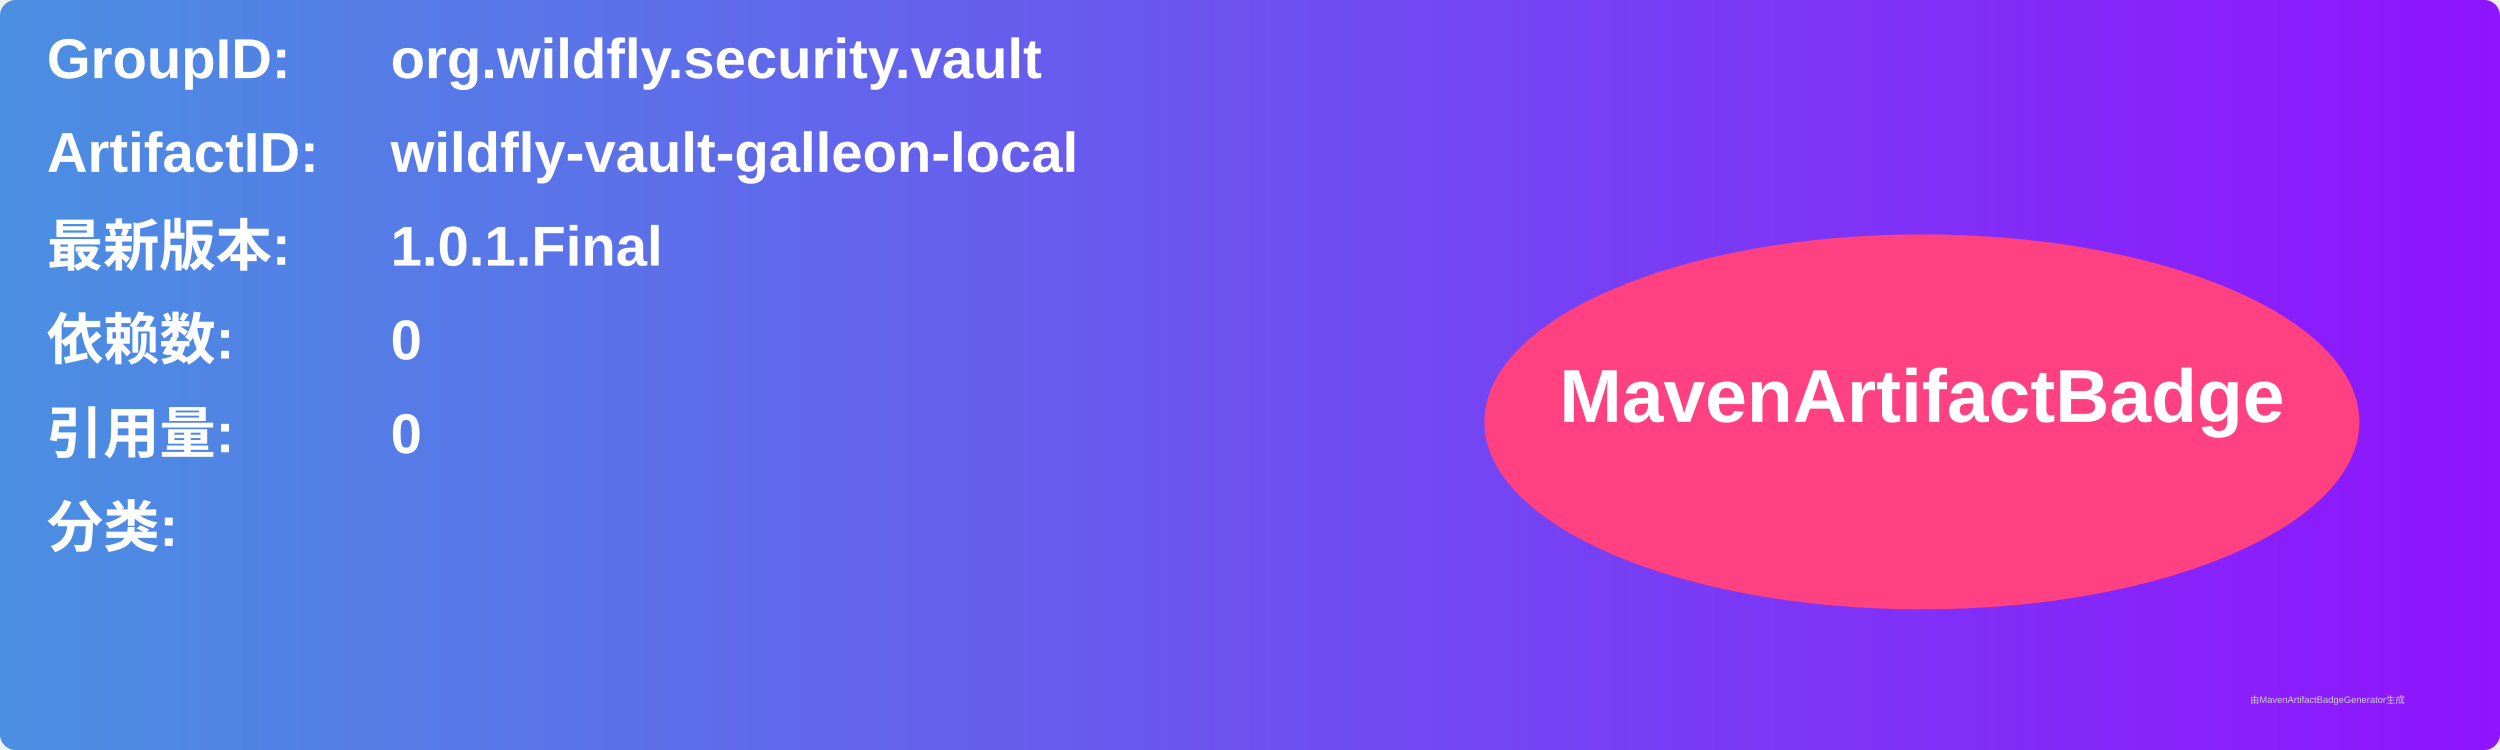
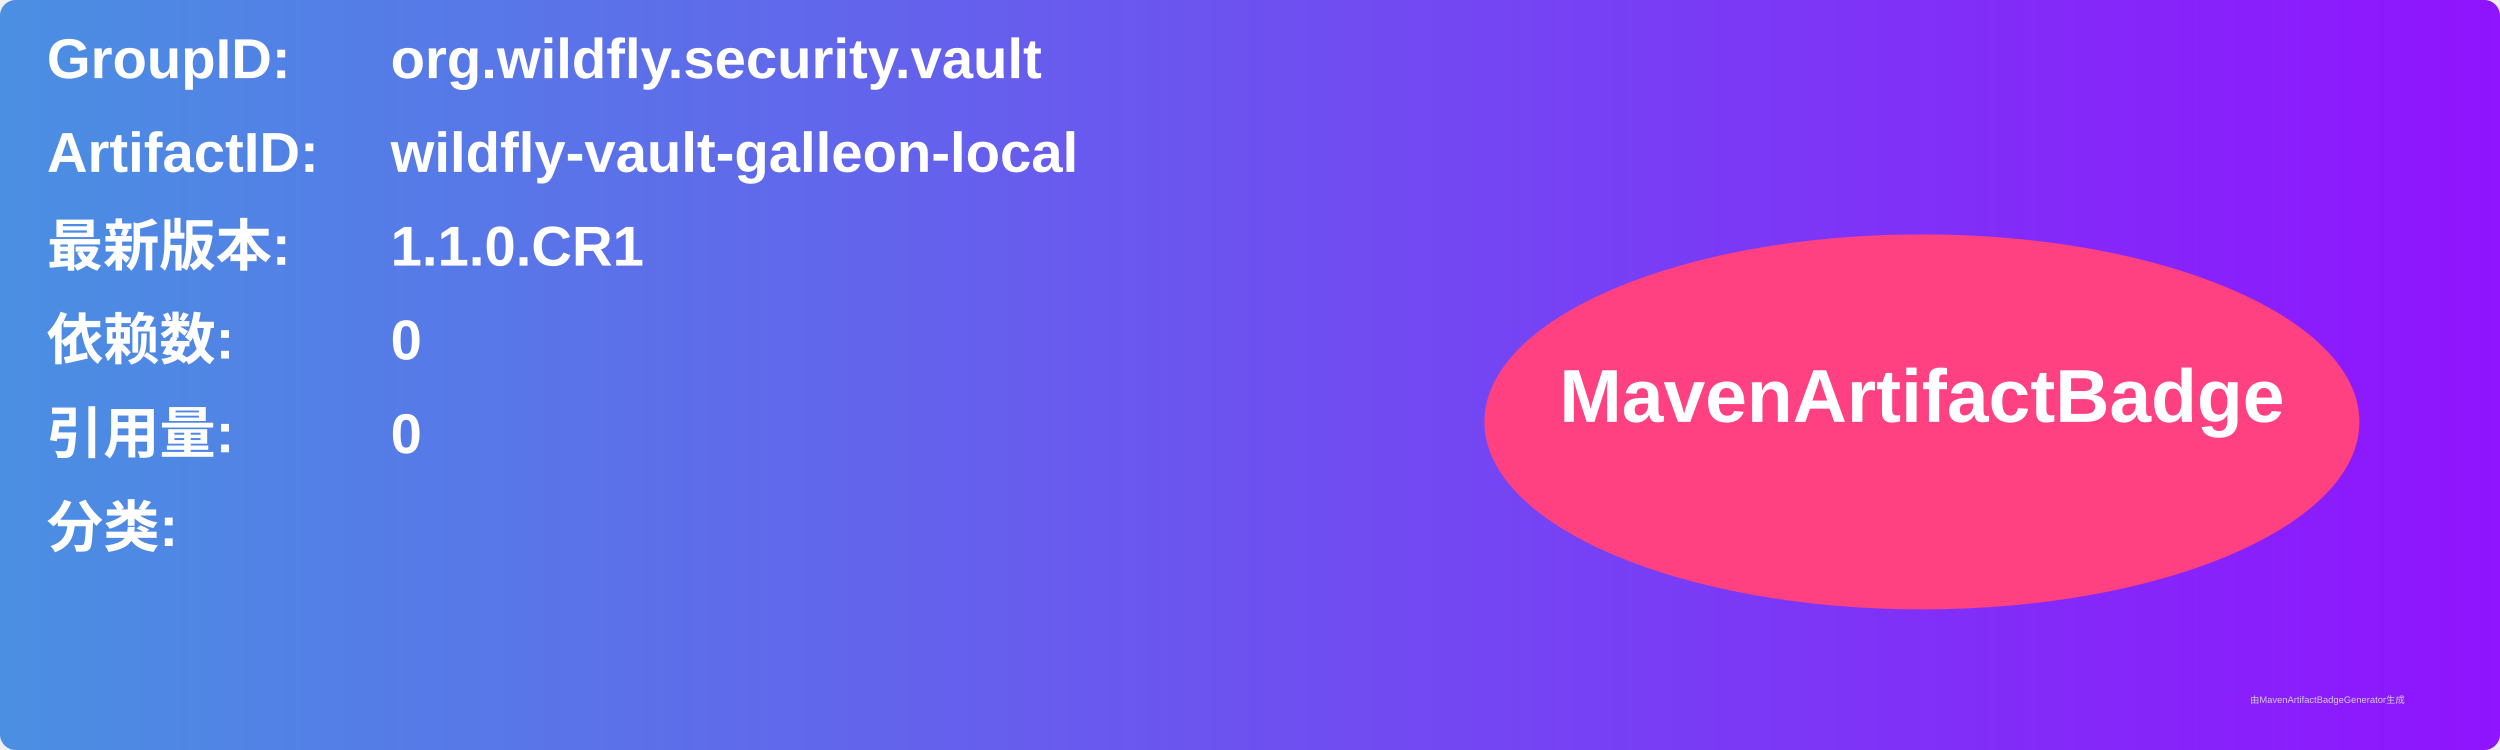
<svg xmlns="http://www.w3.org/2000/svg" width="800" height="240" viewBox="0 0 800 240">
  <linearGradient id="grad" x1="0%" y1="0%" x2="100%" y2="0%">
    <stop offset="0%" stop-color="#4a90e2" />
    <stop offset="100%" stop-color="#9013fe" />
  </linearGradient>
  <rect width="100%" height="100%" rx="5" ry="5" fill="url(#grad)" />
  <g transform="translate(15, 15)">
    <text x="0" y="10" font-family="Arial" font-size="18" fill="white" font-weight="bold" width="260">GroupID:</text>
    <text x="110" y="10" font-family="Arial" font-size="18" fill="white" font-weight="bold" width="460">org.wildfly.security.vault</text>
    <text x="0" y="40" font-family="Arial" font-size="18" fill="white" font-weight="bold" width="260">ArtifactID:</text>
    <text x="110" y="40" font-family="Arial" font-size="18" fill="white" font-weight="bold" width="460">wildfly-vault-galleon-local</text>
    <text x="0" y="70" font-family="Arial" font-size="18" fill="white" font-weight="bold">最新版本:</text>
    <text x="110" y="70" font-family="Arial" font-size="18" fill="white" font-weight="bold">
-       <tspan font-weight="bold">1.0.1.Final</tspan>
+       <tspan font-weight="bold">1.1.0.CR1</tspan>
    </text>
    <text x="0" y="100" font-family="Arial" font-size="18" fill="white" font-weight="bold">依赖数: </text>
    <text x="110" y="100" font-family="Arial" font-size="18" fill="white">
      <tspan font-weight="bold">0</tspan>
    </text>
    <text x="0" y="130" font-family="Arial" font-size="18" fill="white" font-weight="bold">引用量: </text>
    <text x="110" y="130" font-family="Arial" font-size="18" fill="white">
      <tspan font-weight="bold">0</tspan>
    </text>
    <text x="0" y="160" font-family="Arial" font-size="18" fill="white" font-weight="bold">分类:</text>
    <text x="10" y="190" font-family="Arial" font-size="10" fill="white">
      <tspan font-weight="bold" />
    </text>
    <ellipse cx="600" cy="120" rx="140" ry="60" fill="#ff4081" />
    <text x="600" y="120" text-anchor="middle" font-family="Arial" font-size="24" fill="white" font-weight="bold">MavenArtifactBadge</text>
  </g>
  <text x="720" y="225" font-family="Arial" font-size="3" fill="#d0d0d0">由MavenArtifactBadgeGenerator生成</text>
</svg>
